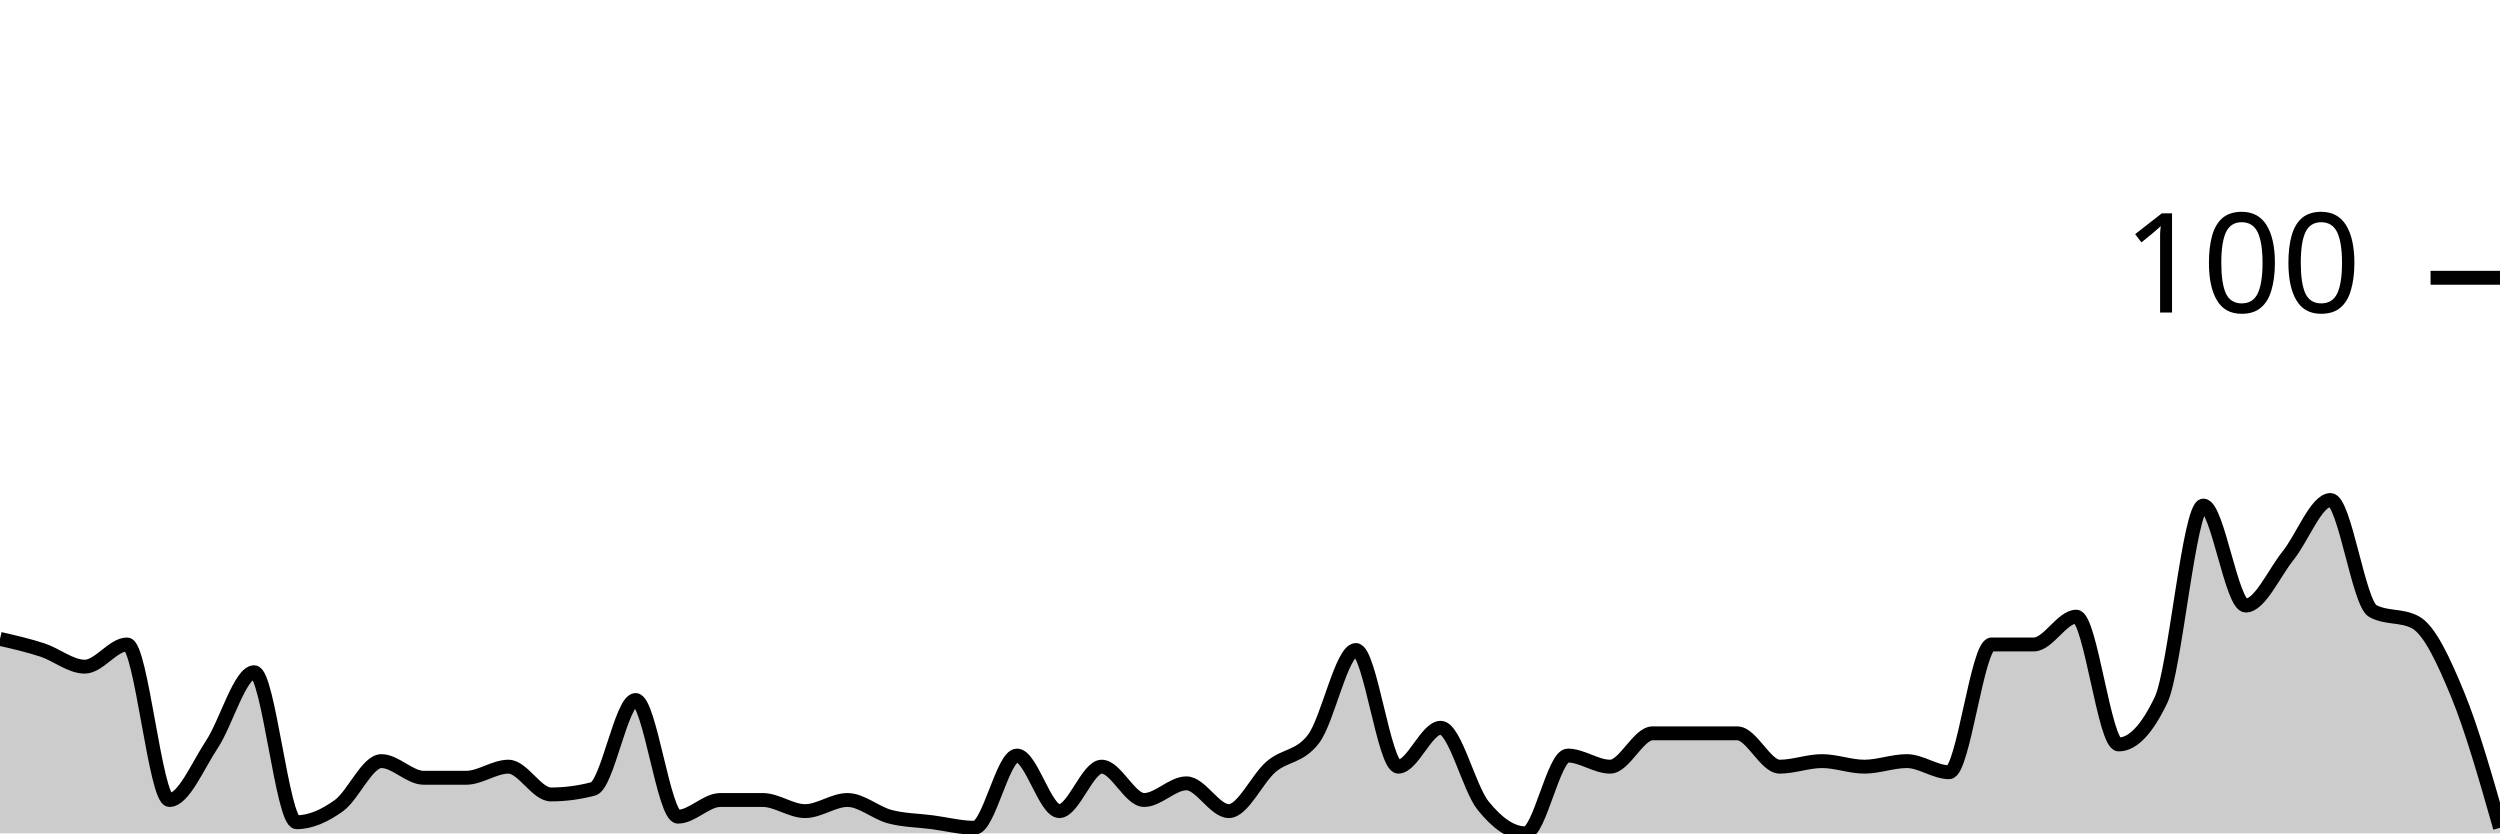
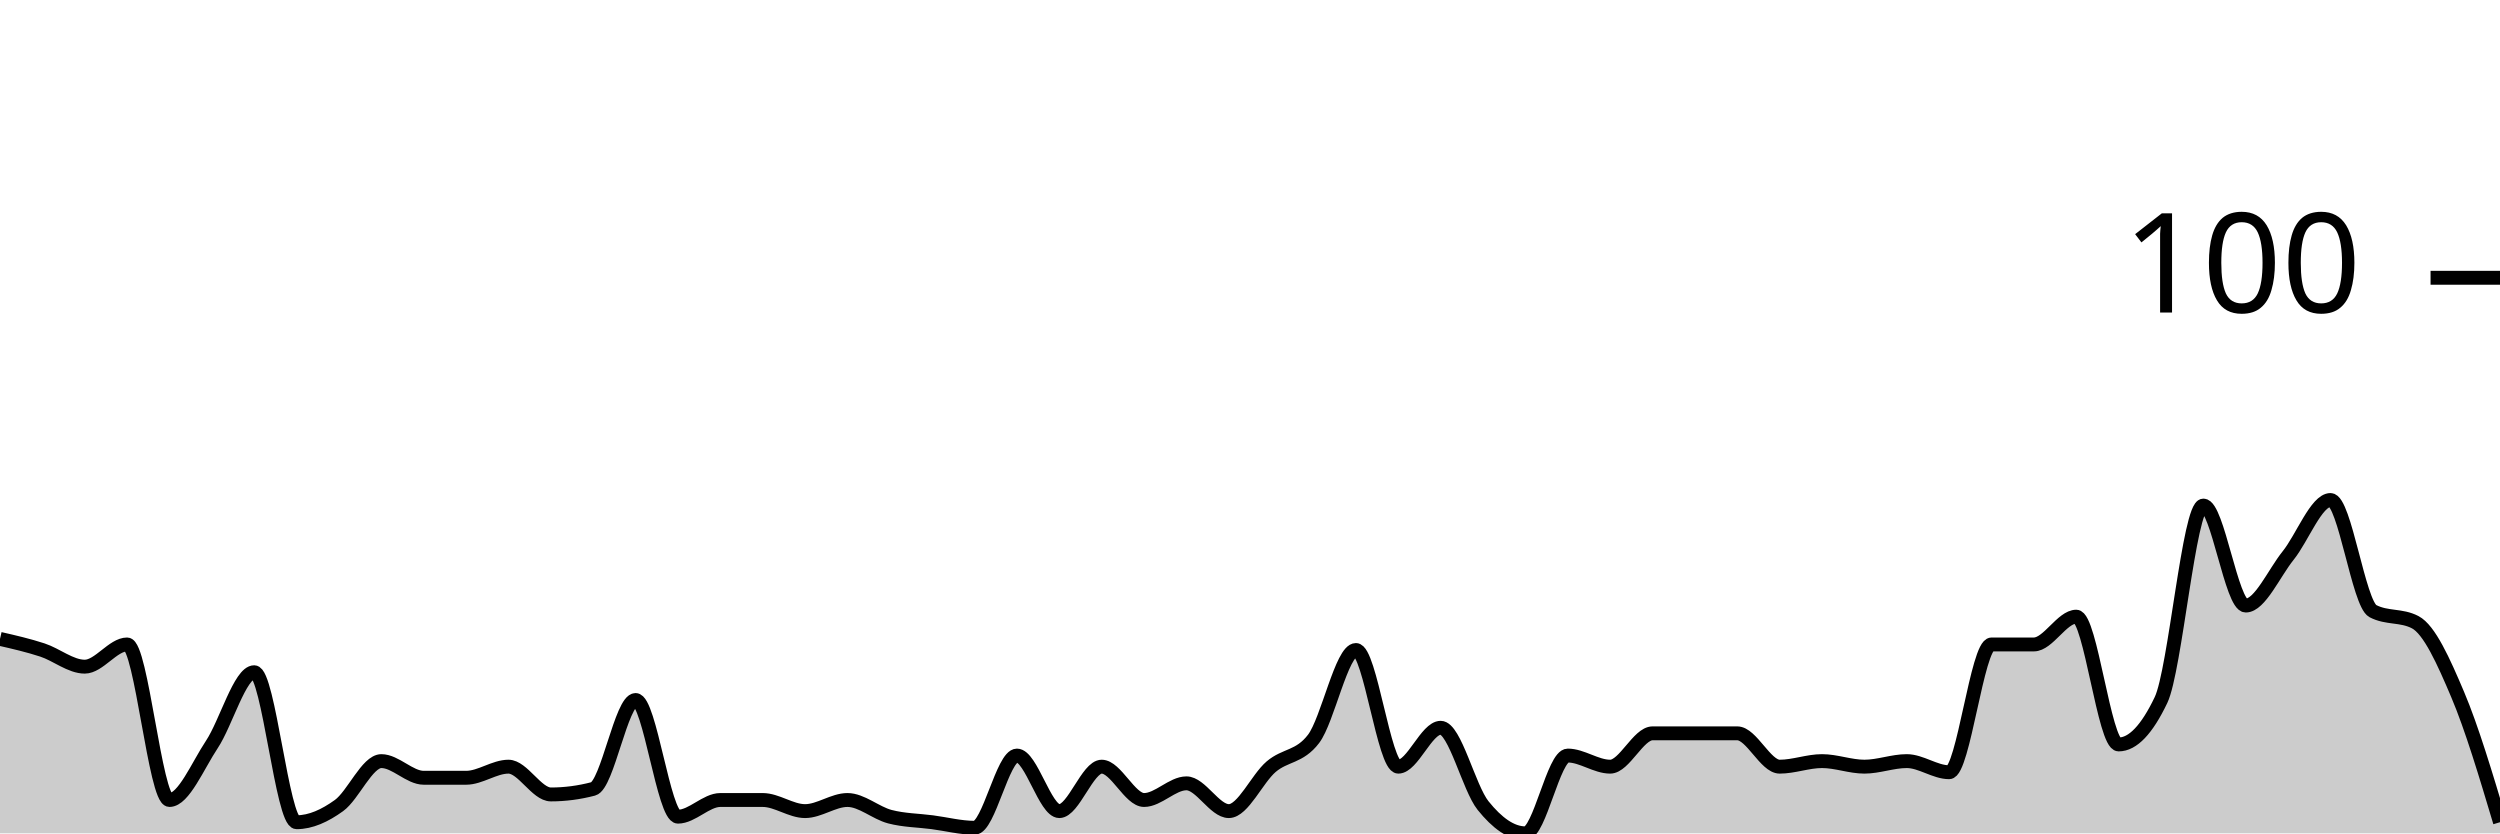
<svg xmlns="http://www.w3.org/2000/svg" viewBox="0 0 180 60">
  <g transform="translate(0,20)">
-     <path class="area" fill="rgba(0, 0, 0, 0.2)" d="M0,26C1.017,26.233,2.034,26.467,3.051,26.8C4.068,27.133,5.085,28,6.102,28C7.119,28,8.136,26.4,9.153,26.4C10.169,26.4,11.186,37.6,12.203,37.6C13.22,37.6,14.237,35.133,15.254,33.6C16.271,32.067,17.288,28.4,18.305,28.4C19.322,28.4,20.339,39.2,21.356,39.2C22.373,39.2,23.39,38.733,24.407,38C25.424,37.267,26.441,34.8,27.458,34.8C28.475,34.8,29.492,36,30.508,36C31.525,36,32.542,36,33.559,36C34.576,36,35.593,35.2,36.61,35.2C37.627,35.2,38.644,37.2,39.661,37.2C40.678,37.2,41.695,37.067,42.712,36.8C43.729,36.533,44.746,30.4,45.763,30.4C46.78,30.4,47.797,38.8,48.814,38.8C49.831,38.8,50.847,37.6,51.864,37.6C52.881,37.6,53.898,37.6,54.915,37.6C55.932,37.6,56.949,38.4,57.966,38.4C58.983,38.4,60,37.6,61.017,37.6C62.034,37.6,63.051,38.533,64.068,38.8C65.085,39.067,66.102,39.067,67.119,39.2C68.136,39.333,69.153,39.6,70.169,39.6C71.186,39.6,72.203,34.4,73.22,34.4C74.237,34.4,75.254,38.4,76.271,38.4C77.288,38.4,78.305,35.2,79.322,35.2C80.339,35.2,81.356,37.6,82.373,37.6C83.39,37.6,84.407,36.4,85.424,36.4C86.441,36.4,87.458,38.4,88.475,38.4C89.492,38.4,90.508,36.067,91.525,35.2C92.542,34.333,93.559,34.533,94.576,33.2C95.593,31.867,96.61,26.8,97.627,26.8C98.644,26.8,99.661,35.2,100.678,35.2C101.695,35.2,102.712,32.4,103.729,32.4C104.746,32.4,105.763,36.733,106.78,38C107.797,39.267,108.814,40,109.831,40C110.847,40,111.864,34.4,112.881,34.4C113.898,34.4,114.915,35.2,115.932,35.2C116.949,35.2,117.966,32.8,118.983,32.8C120,32.8,121.017,32.8,122.034,32.8C123.051,32.8,124.068,32.8,125.085,32.8C126.102,32.8,127.119,35.2,128.136,35.2C129.153,35.2,130.169,34.8,131.186,34.8C132.203,34.8,133.22,35.2,134.237,35.2C135.254,35.2,136.271,34.8,137.288,34.8C138.305,34.8,139.322,35.6,140.339,35.6C141.356,35.6,142.373,26.4,143.39,26.4C144.407,26.4,145.424,26.4,146.441,26.4C147.458,26.4,148.475,24.4,149.492,24.4C150.508,24.4,151.525,33.6,152.542,33.6C153.559,33.6,154.576,32.533,155.593,30.4C156.61,28.267,157.627,16.4,158.644,16.4C159.661,16.4,160.678,23.6,161.695,23.6C162.712,23.6,163.729,21.267,164.746,20C165.763,18.733,166.78,16,167.797,16C168.814,16,169.831,23.467,170.847,24C171.864,24.533,172.881,24.267,173.898,24.8C174.915,25.333,175.932,27.533,176.949,30C177.966,32.467,178.983,36.033,180,39.6L180,40C178.983,40,177.966,40,176.949,40C175.932,40,174.915,40,173.898,40C172.881,40,171.864,40,170.847,40C169.831,40,168.814,40,167.797,40C166.78,40,165.763,40,164.746,40C163.729,40,162.712,40,161.695,40C160.678,40,159.661,40,158.644,40C157.627,40,156.61,40,155.593,40C154.576,40,153.559,40,152.542,40C151.525,40,150.508,40,149.492,40C148.475,40,147.458,40,146.441,40C145.424,40,144.407,40,143.39,40C142.373,40,141.356,40,140.339,40C139.322,40,138.305,40,137.288,40C136.271,40,135.254,40,134.237,40C133.22,40,132.203,40,131.186,40C130.169,40,129.153,40,128.136,40C127.119,40,126.102,40,125.085,40C124.068,40,123.051,40,122.034,40C121.017,40,120,40,118.983,40C117.966,40,116.949,40,115.932,40C114.915,40,113.898,40,112.881,40C111.864,40,110.847,40,109.831,40C108.814,40,107.797,40,106.78,40C105.763,40,104.746,40,103.729,40C102.712,40,101.695,40,100.678,40C99.661,40,98.644,40,97.627,40C96.61,40,95.593,40,94.576,40C93.559,40,92.542,40,91.525,40C90.508,40,89.492,40,88.475,40C87.458,40,86.441,40,85.424,40C84.407,40,83.39,40,82.373,40C81.356,40,80.339,40,79.322,40C78.305,40,77.288,40,76.271,40C75.254,40,74.237,40,73.22,40C72.203,40,71.186,40,70.169,40C69.153,40,68.136,40,67.119,40C66.102,40,65.085,40,64.068,40C63.051,40,62.034,40,61.017,40C60,40,58.983,40,57.966,40C56.949,40,55.932,40,54.915,40C53.898,40,52.881,40,51.864,40C50.847,40,49.831,40,48.814,40C47.797,40,46.78,40,45.763,40C44.746,40,43.729,40,42.712,40C41.695,40,40.678,40,39.661,40C38.644,40,37.627,40,36.61,40C35.593,40,34.576,40,33.559,40C32.542,40,31.525,40,30.508,40C29.492,40,28.475,40,27.458,40C26.441,40,25.424,40,24.407,40C23.39,40,22.373,40,21.356,40C20.339,40,19.322,40,18.305,40C17.288,40,16.271,40,15.254,40C14.237,40,13.22,40,12.203,40C11.186,40,10.169,40,9.153,40C8.136,40,7.119,40,6.102,40C5.085,40,4.068,40,3.051,40C2.034,40,1.017,40,0,40Z" />
-     <path class="line" stroke="black" fill="none" d="M0,26C1.017,26.233,2.034,26.467,3.051,26.8C4.068,27.133,5.085,28,6.102,28C7.119,28,8.136,26.4,9.153,26.4C10.169,26.4,11.186,37.6,12.203,37.6C13.22,37.6,14.237,35.133,15.254,33.6C16.271,32.067,17.288,28.4,18.305,28.4C19.322,28.4,20.339,39.2,21.356,39.2C22.373,39.2,23.39,38.733,24.407,38C25.424,37.267,26.441,34.8,27.458,34.8C28.475,34.8,29.492,36,30.508,36C31.525,36,32.542,36,33.559,36C34.576,36,35.593,35.2,36.61,35.2C37.627,35.2,38.644,37.2,39.661,37.2C40.678,37.2,41.695,37.067,42.712,36.8C43.729,36.533,44.746,30.4,45.763,30.4C46.78,30.4,47.797,38.8,48.814,38.8C49.831,38.8,50.847,37.6,51.864,37.6C52.881,37.6,53.898,37.6,54.915,37.6C55.932,37.6,56.949,38.4,57.966,38.4C58.983,38.4,60,37.6,61.017,37.6C62.034,37.6,63.051,38.533,64.068,38.8C65.085,39.067,66.102,39.067,67.119,39.2C68.136,39.333,69.153,39.6,70.169,39.6C71.186,39.6,72.203,34.4,73.22,34.4C74.237,34.4,75.254,38.4,76.271,38.4C77.288,38.4,78.305,35.2,79.322,35.2C80.339,35.2,81.356,37.6,82.373,37.6C83.39,37.6,84.407,36.4,85.424,36.4C86.441,36.4,87.458,38.4,88.475,38.4C89.492,38.4,90.508,36.067,91.525,35.2C92.542,34.333,93.559,34.533,94.576,33.2C95.593,31.867,96.61,26.8,97.627,26.8C98.644,26.8,99.661,35.2,100.678,35.2C101.695,35.2,102.712,32.4,103.729,32.4C104.746,32.4,105.763,36.733,106.78,38C107.797,39.267,108.814,40,109.831,40C110.847,40,111.864,34.4,112.881,34.4C113.898,34.4,114.915,35.2,115.932,35.2C116.949,35.2,117.966,32.8,118.983,32.8C120,32.8,121.017,32.8,122.034,32.8C123.051,32.8,124.068,32.8,125.085,32.8C126.102,32.8,127.119,35.2,128.136,35.2C129.153,35.2,130.169,34.8,131.186,34.8C132.203,34.8,133.22,35.2,134.237,35.2C135.254,35.2,136.271,34.8,137.288,34.8C138.305,34.8,139.322,35.6,140.339,35.6C141.356,35.6,142.373,26.4,143.39,26.4C144.407,26.4,145.424,26.4,146.441,26.4C147.458,26.4,148.475,24.4,149.492,24.4C150.508,24.4,151.525,33.6,152.542,33.6C153.559,33.6,154.576,32.533,155.593,30.4C156.61,28.267,157.627,16.4,158.644,16.4C159.661,16.4,160.678,23.6,161.695,23.6C162.712,23.6,163.729,21.267,164.746,20C165.763,18.733,166.78,16,167.797,16C168.814,16,169.831,23.467,170.847,24C171.864,24.533,172.881,24.267,173.898,24.8C174.915,25.333,175.932,27.533,176.949,30C177.966,32.467,178.983,36.033,180,39.6" />
+     <path class="area" fill="rgba(0, 0, 0, 0.2)" d="M0,26C1.017,26.233,2.034,26.467,3.051,26.8C4.068,27.133,5.085,28,6.102,28C7.119,28,8.136,26.4,9.153,26.4C10.169,26.4,11.186,37.6,12.203,37.6C13.22,37.6,14.237,35.133,15.254,33.6C16.271,32.067,17.288,28.4,18.305,28.4C19.322,28.4,20.339,39.2,21.356,39.2C22.373,39.2,23.39,38.733,24.407,38C25.424,37.267,26.441,34.8,27.458,34.8C28.475,34.8,29.492,36,30.508,36C31.525,36,32.542,36,33.559,36C34.576,36,35.593,35.2,36.61,35.2C37.627,35.2,38.644,37.2,39.661,37.2C40.678,37.2,41.695,37.067,42.712,36.8C43.729,36.533,44.746,30.4,45.763,30.4C46.78,30.4,47.797,38.8,48.814,38.8C49.831,38.8,50.847,37.6,51.864,37.6C52.881,37.6,53.898,37.6,54.915,37.6C55.932,37.6,56.949,38.4,57.966,38.4C58.983,38.4,60,37.6,61.017,37.6C62.034,37.6,63.051,38.533,64.068,38.8C65.085,39.067,66.102,39.067,67.119,39.2C68.136,39.333,69.153,39.6,70.169,39.6C71.186,39.6,72.203,34.4,73.22,34.4C74.237,34.4,75.254,38.4,76.271,38.4C77.288,38.4,78.305,35.2,79.322,35.2C80.339,35.2,81.356,37.6,82.373,37.6C83.39,37.6,84.407,36.4,85.424,36.4C86.441,36.4,87.458,38.4,88.475,38.4C89.492,38.4,90.508,36.067,91.525,35.2C92.542,34.333,93.559,34.533,94.576,33.2C95.593,31.867,96.61,26.8,97.627,26.8C98.644,26.8,99.661,35.2,100.678,35.2C101.695,35.2,102.712,32.4,103.729,32.4C104.746,32.4,105.763,36.733,106.78,38C107.797,39.267,108.814,40,109.831,40C110.847,40,111.864,34.4,112.881,34.4C113.898,34.4,114.915,35.2,115.932,35.2C116.949,35.2,117.966,32.8,118.983,32.8C120,32.8,121.017,32.8,122.034,32.8C123.051,32.8,124.068,32.8,125.085,32.8C126.102,32.8,127.119,35.2,128.136,35.2C129.153,35.2,130.169,34.8,131.186,34.8C132.203,34.8,133.22,35.2,134.237,35.2C135.254,35.2,136.271,34.8,137.288,34.8C138.305,34.8,139.322,35.6,140.339,35.6C141.356,35.6,142.373,26.4,143.39,26.4C144.407,26.4,145.424,26.4,146.441,26.4C147.458,26.4,148.475,24.4,149.492,24.4C150.508,24.4,151.525,33.6,152.542,33.6C153.559,33.6,154.576,32.533,155.593,30.4C156.61,28.267,157.627,16.4,158.644,16.4C159.661,16.4,160.678,23.6,161.695,23.6C162.712,23.6,163.729,21.267,164.746,20C165.763,18.733,166.78,16,167.797,16C168.814,16,169.831,23.467,170.847,24C171.864,24.533,172.881,24.267,173.898,24.8C174.915,25.333,175.932,27.6,176.949,30C177.966,32.4,178.983,35.8,180,39.2L180,40C178.983,40,177.966,40,176.949,40C175.932,40,174.915,40,173.898,40C172.881,40,171.864,40,170.847,40C169.831,40,168.814,40,167.797,40C166.78,40,165.763,40,164.746,40C163.729,40,162.712,40,161.695,40C160.678,40,159.661,40,158.644,40C157.627,40,156.61,40,155.593,40C154.576,40,153.559,40,152.542,40C151.525,40,150.508,40,149.492,40C148.475,40,147.458,40,146.441,40C145.424,40,144.407,40,143.39,40C142.373,40,141.356,40,140.339,40C139.322,40,138.305,40,137.288,40C136.271,40,135.254,40,134.237,40C133.22,40,132.203,40,131.186,40C130.169,40,129.153,40,128.136,40C127.119,40,126.102,40,125.085,40C124.068,40,123.051,40,122.034,40C121.017,40,120,40,118.983,40C117.966,40,116.949,40,115.932,40C114.915,40,113.898,40,112.881,40C111.864,40,110.847,40,109.831,40C108.814,40,107.797,40,106.78,40C105.763,40,104.746,40,103.729,40C102.712,40,101.695,40,100.678,40C99.661,40,98.644,40,97.627,40C96.61,40,95.593,40,94.576,40C93.559,40,92.542,40,91.525,40C90.508,40,89.492,40,88.475,40C87.458,40,86.441,40,85.424,40C84.407,40,83.39,40,82.373,40C81.356,40,80.339,40,79.322,40C78.305,40,77.288,40,76.271,40C75.254,40,74.237,40,73.22,40C72.203,40,71.186,40,70.169,40C69.153,40,68.136,40,67.119,40C66.102,40,65.085,40,64.068,40C63.051,40,62.034,40,61.017,40C60,40,58.983,40,57.966,40C56.949,40,55.932,40,54.915,40C53.898,40,52.881,40,51.864,40C50.847,40,49.831,40,48.814,40C47.797,40,46.78,40,45.763,40C44.746,40,43.729,40,42.712,40C41.695,40,40.678,40,39.661,40C38.644,40,37.627,40,36.61,40C35.593,40,34.576,40,33.559,40C32.542,40,31.525,40,30.508,40C29.492,40,28.475,40,27.458,40C26.441,40,25.424,40,24.407,40C23.39,40,22.373,40,21.356,40C20.339,40,19.322,40,18.305,40C17.288,40,16.271,40,15.254,40C14.237,40,13.22,40,12.203,40C11.186,40,10.169,40,9.153,40C8.136,40,7.119,40,6.102,40C5.085,40,4.068,40,3.051,40C2.034,40,1.017,40,0,40Z" />
+     <path class="line" stroke="black" fill="none" d="M0,26C1.017,26.233,2.034,26.467,3.051,26.8C4.068,27.133,5.085,28,6.102,28C7.119,28,8.136,26.4,9.153,26.4C10.169,26.4,11.186,37.6,12.203,37.6C13.22,37.6,14.237,35.133,15.254,33.6C16.271,32.067,17.288,28.4,18.305,28.4C19.322,28.4,20.339,39.2,21.356,39.2C22.373,39.2,23.39,38.733,24.407,38C25.424,37.267,26.441,34.8,27.458,34.8C28.475,34.8,29.492,36,30.508,36C31.525,36,32.542,36,33.559,36C34.576,36,35.593,35.2,36.61,35.2C37.627,35.2,38.644,37.2,39.661,37.2C40.678,37.2,41.695,37.067,42.712,36.8C43.729,36.533,44.746,30.4,45.763,30.4C46.78,30.4,47.797,38.8,48.814,38.8C49.831,38.8,50.847,37.6,51.864,37.6C52.881,37.6,53.898,37.6,54.915,37.6C55.932,37.6,56.949,38.4,57.966,38.4C58.983,38.4,60,37.6,61.017,37.6C62.034,37.6,63.051,38.533,64.068,38.8C65.085,39.067,66.102,39.067,67.119,39.2C68.136,39.333,69.153,39.6,70.169,39.6C71.186,39.6,72.203,34.4,73.22,34.4C74.237,34.4,75.254,38.4,76.271,38.4C77.288,38.4,78.305,35.2,79.322,35.2C80.339,35.2,81.356,37.6,82.373,37.6C83.39,37.6,84.407,36.4,85.424,36.4C86.441,36.4,87.458,38.4,88.475,38.4C89.492,38.4,90.508,36.067,91.525,35.2C92.542,34.333,93.559,34.533,94.576,33.2C95.593,31.867,96.61,26.8,97.627,26.8C98.644,26.8,99.661,35.2,100.678,35.2C101.695,35.2,102.712,32.4,103.729,32.4C104.746,32.4,105.763,36.733,106.78,38C107.797,39.267,108.814,40,109.831,40C110.847,40,111.864,34.4,112.881,34.4C113.898,34.4,114.915,35.2,115.932,35.2C116.949,35.2,117.966,32.8,118.983,32.8C120,32.8,121.017,32.8,122.034,32.8C123.051,32.8,124.068,32.8,125.085,32.8C126.102,32.8,127.119,35.2,128.136,35.2C129.153,35.2,130.169,34.8,131.186,34.8C132.203,34.8,133.22,35.2,134.237,35.2C135.254,35.2,136.271,34.8,137.288,34.8C138.305,34.8,139.322,35.6,140.339,35.6C141.356,35.6,142.373,26.4,143.39,26.4C144.407,26.4,145.424,26.4,146.441,26.4C147.458,26.4,148.475,24.4,149.492,24.4C150.508,24.4,151.525,33.6,152.542,33.6C153.559,33.6,154.576,32.533,155.593,30.4C156.61,28.267,157.627,16.4,158.644,16.4C159.661,16.4,160.678,23.6,161.695,23.6C162.712,23.6,163.729,21.267,164.746,20C165.763,18.733,166.78,16,167.797,16C168.814,16,169.831,23.467,170.847,24C171.864,24.533,172.881,24.267,173.898,24.8C174.915,25.333,175.932,27.6,176.949,30C177.966,32.4,178.983,35.8,180,39.2" />
    <path class="axis-ceiling" stroke-width="1" stroke="black" fill="none" d="M175,0L180,0" />
    <text class="axis-ceiling-label" font-family="sans-serif" text-anchor="end" font-size="10px" x="170" y="2.5">100</text>
  </g>
</svg>
